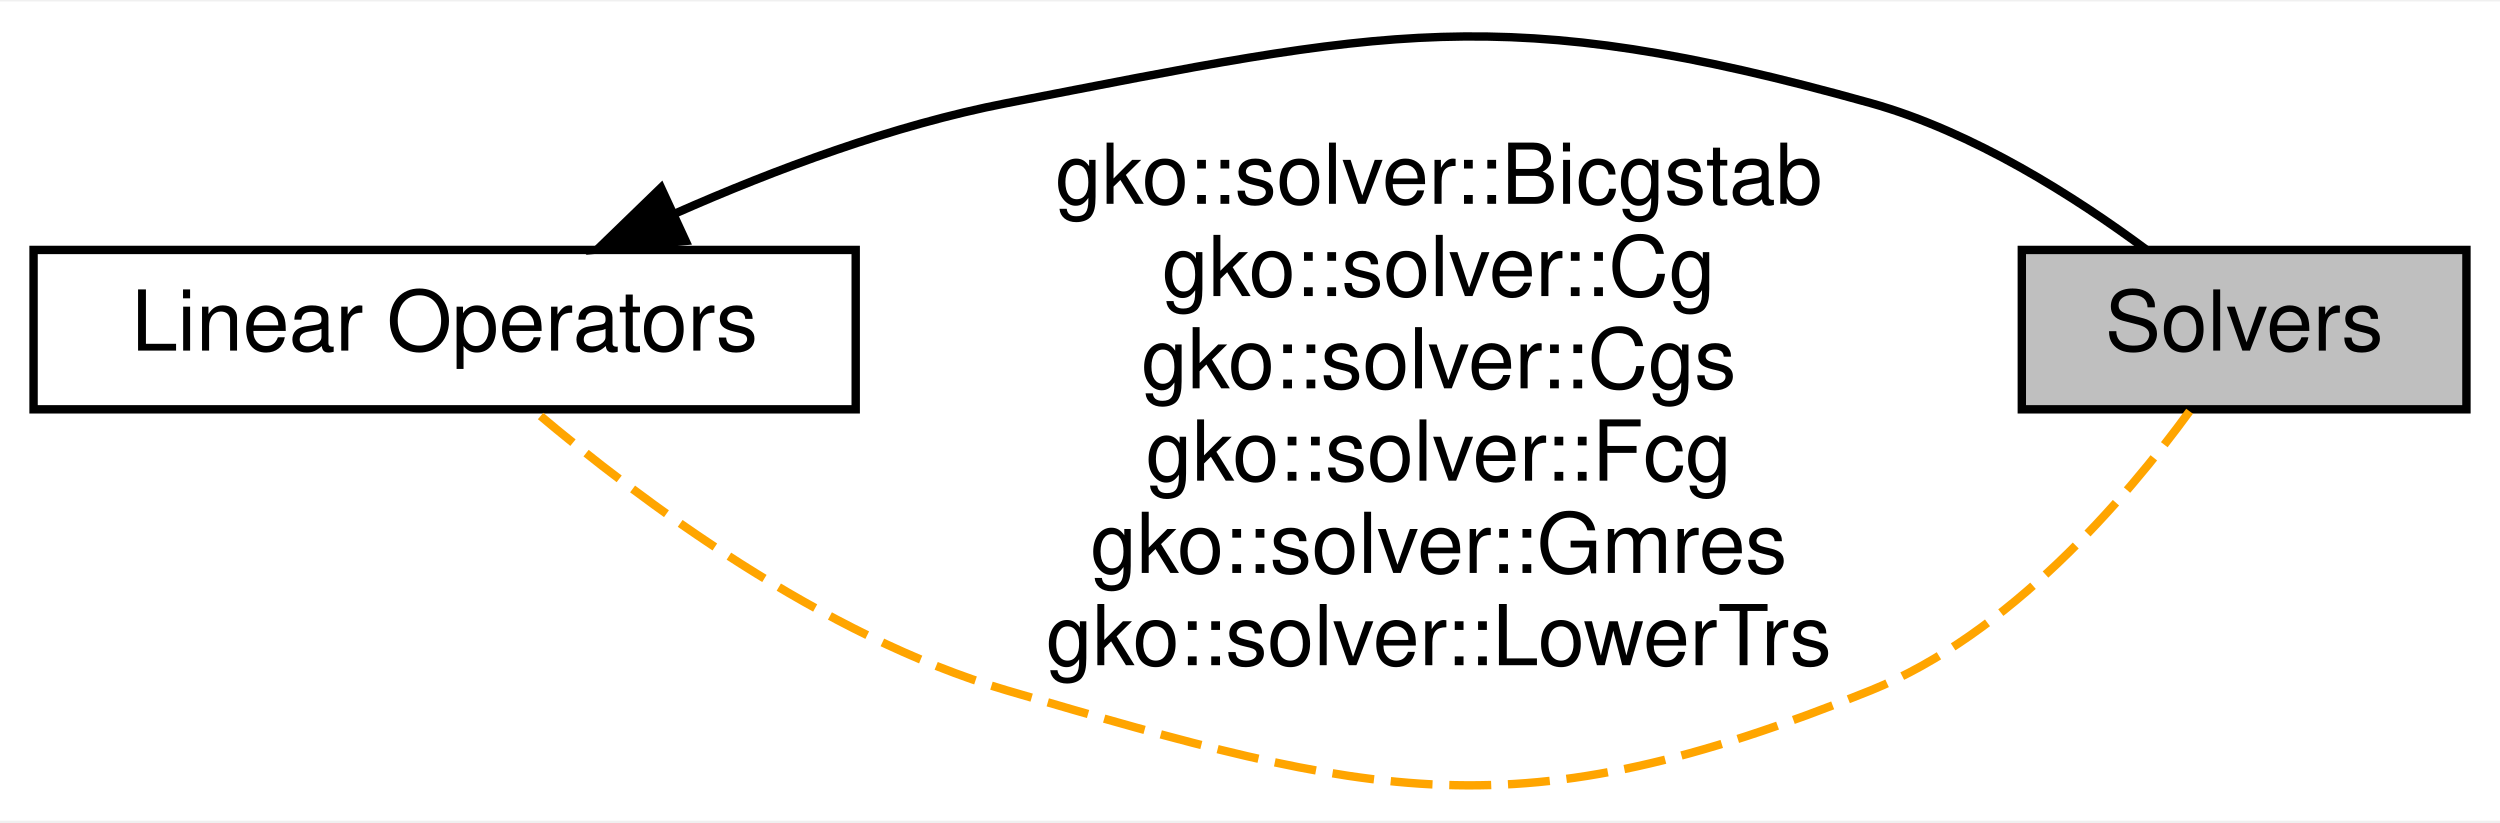
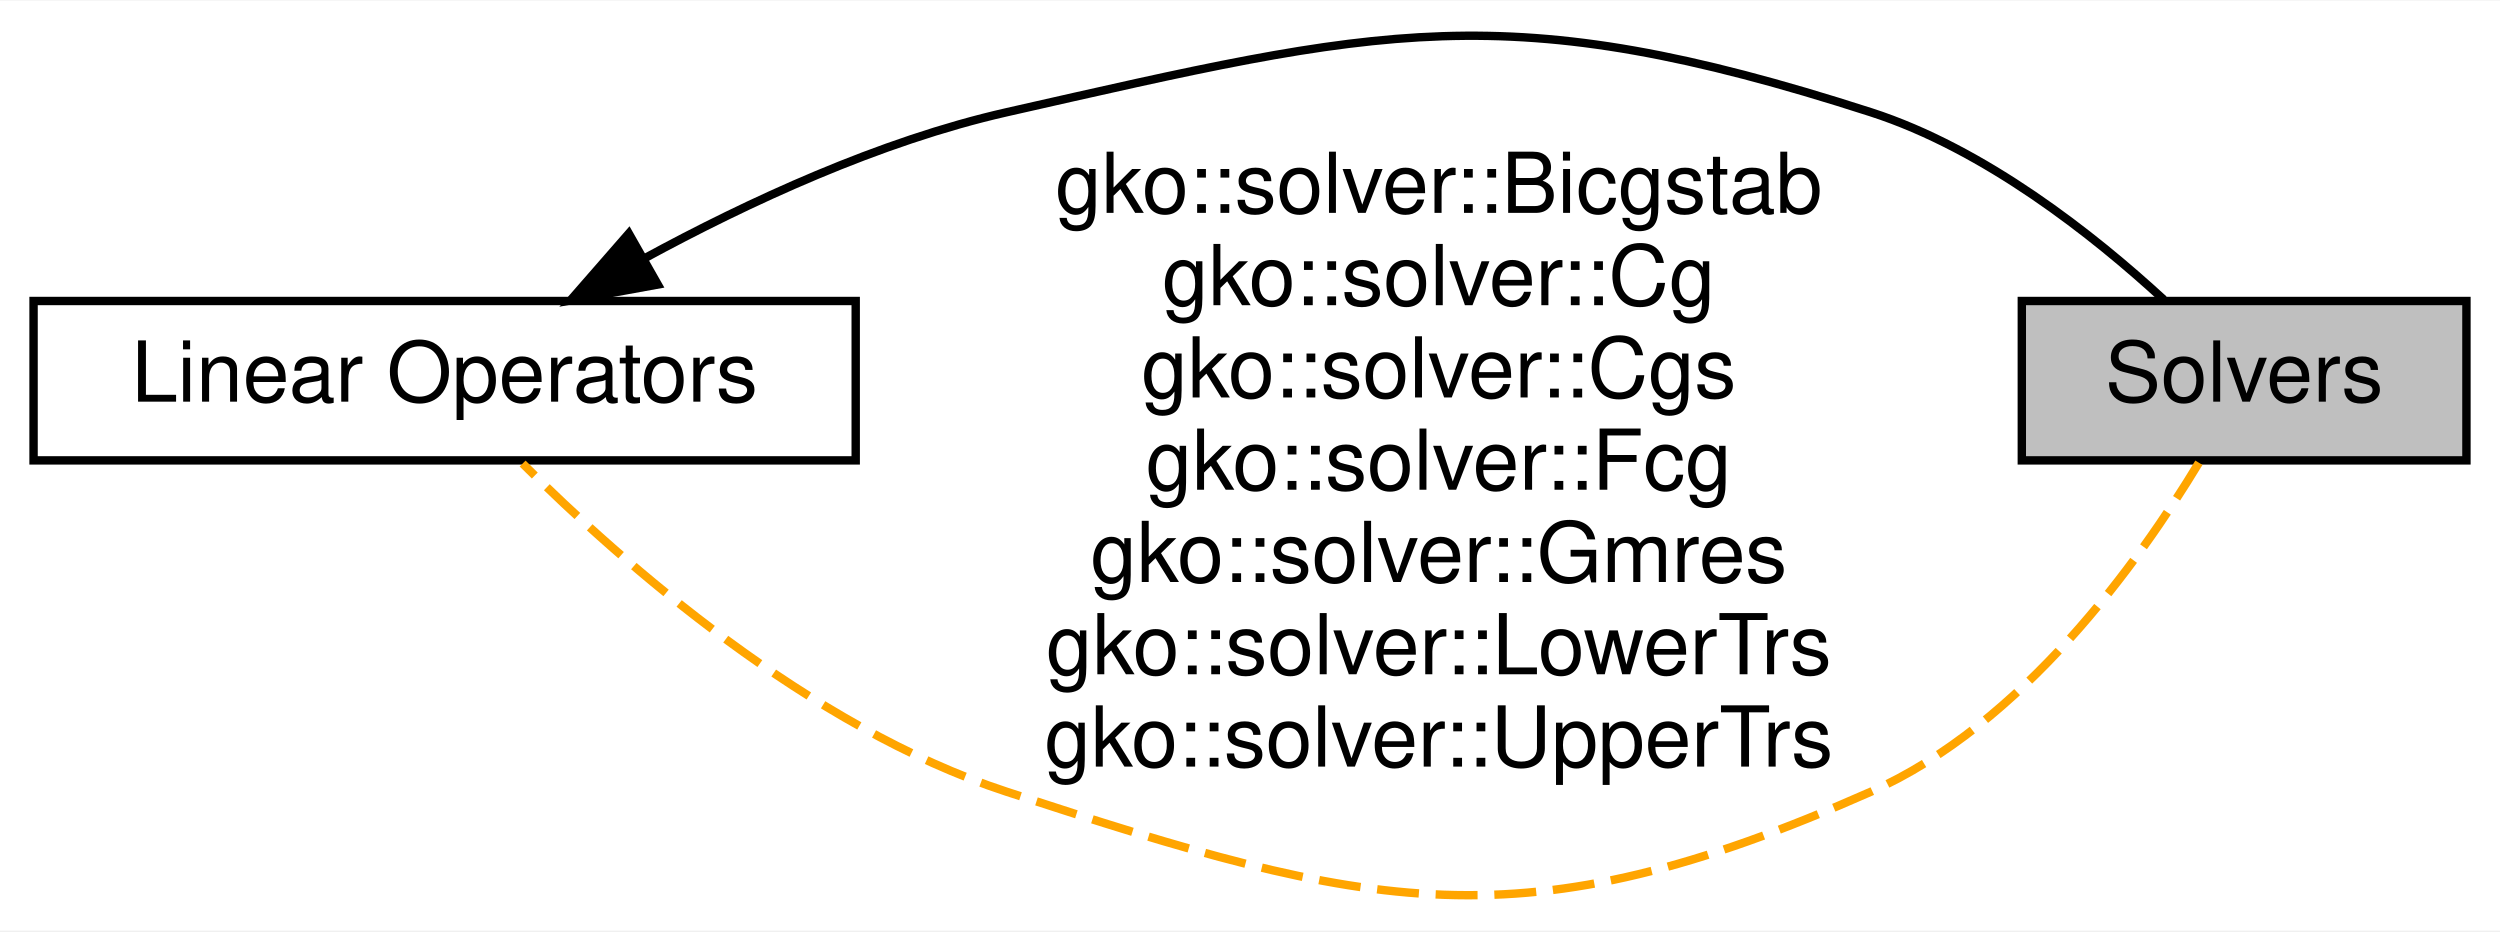
- <svg xmlns="http://www.w3.org/2000/svg" xmlns:xlink="http://www.w3.org/1999/xlink" width="298pt" height="98pt" viewBox="0.00 0.00 298.00 97.65">
-   <g id="graph0" class="graph" transform="scale(1 1) rotate(0) translate(4 93.6487)">
-     <polygon fill="#ffffff" stroke="transparent" points="-4,4 -4,-93.649 294,-93.649 294,4 -4,4" />
+ <svg xmlns="http://www.w3.org/2000/svg" xmlns:xlink="http://www.w3.org/1999/xlink" width="298pt" height="111pt" viewBox="0.00 0.00 298.00 110.85">
+   <g id="graph0" class="graph" transform="scale(1 1) rotate(0) translate(4 106.8521)">
+     <polygon fill="#ffffff" stroke="transparent" points="-4,4 -4,-106.852 294,-106.852 294,4 -4,4" />
    <g id="node1" class="node">
      <g id="a_node1">
        <a xlink:href="group__LinOp.html" target="_top" xlink:title="A module dedicated to the implementation and usage of the Linear operators in Ginkgo. ">
-           <polygon fill="#ffffff" stroke="#000000" points="0,-45.032 0,-64.031 98,-64.031 98,-45.032 0,-45.032" />
-           <text text-anchor="middle" x="49" y="-52.032" font-family="Helvetica,sans-Serif" font-size="10.00" fill="#000000">Linear Operators</text>
+           <polygon fill="#ffffff" stroke="#000000" points="0,-52.049 0,-71.049 98,-71.049 98,-52.049 0,-52.049" />
+           <text text-anchor="middle" x="49" y="-59.049" font-family="Helvetica,sans-Serif" font-size="10.00" fill="#000000">Linear Operators</text>
        </a>
      </g>
    </g>
    <g id="node2" class="node">
-       <polygon fill="#bfbfbf" stroke="#000000" points="237,-45.032 237,-64.031 290,-64.031 290,-45.032 237,-45.032" />
-       <text text-anchor="middle" x="263.5" y="-52.032" font-family="Helvetica,sans-Serif" font-size="10.00" fill="#000000">Solvers</text>
+       <polygon fill="#bfbfbf" stroke="#000000" points="237,-52.049 237,-71.049 290,-71.049 290,-52.049 237,-52.049" />
+       <text text-anchor="middle" x="263.5" y="-59.049" font-family="Helvetica,sans-Serif" font-size="10.00" fill="#000000">Solvers</text>
    </g>
    <g id="edge1" class="edge">
-       <path fill="none" stroke="#000000" d="M76.508,-68.388C88.345,-73.612 102.534,-78.92 116,-81.531 160.941,-90.246 174.914,-93.86 219,-81.531 231.184,-78.124 243.35,-70.369 251.875,-64.04" />
-       <polygon fill="#000000" stroke="#000000" points="77.732,-65.097 67.186,-64.08 74.796,-71.452 77.732,-65.097" />
+       <path fill="none" stroke="#000000" d="M72.762,-76.098C85.163,-82.847 100.872,-90.122 116,-93.549 160.646,-103.664 175.428,-107.589 219,-93.549 232.586,-89.171 245.529,-78.937 253.918,-71.213" />
+       <polygon fill="#000000" stroke="#000000" points="74.411,-73.01 63.987,-71.112 70.953,-79.096 74.411,-73.01" />
    </g>
    <g id="edge2" class="edge">
-       <path fill="none" stroke="#ffa500" stroke-dasharray="5,2" d="M256.998,-44.803C249.337,-34.311 235.534,-18.215 219,-11.531 176.558,5.624 159.927,1.352 116,-11.531 93.984,-17.989 72.348,-34.152 59.857,-44.719" />
-       <text text-anchor="middle" x="167.5" y="-69.531" font-family="Helvetica,sans-Serif" font-size="10.00" fill="#000000">gko::solver::Bicgstab</text>
-       <text text-anchor="middle" x="167.5" y="-58.532" font-family="Helvetica,sans-Serif" font-size="10.00" fill="#000000">gko::solver::Cg</text>
-       <text text-anchor="middle" x="167.5" y="-47.532" font-family="Helvetica,sans-Serif" font-size="10.00" fill="#000000">gko::solver::Cgs</text>
-       <text text-anchor="middle" x="167.5" y="-36.532" font-family="Helvetica,sans-Serif" font-size="10.00" fill="#000000">gko::solver::Fcg</text>
-       <text text-anchor="middle" x="167.5" y="-25.532" font-family="Helvetica,sans-Serif" font-size="10.00" fill="#000000">gko::solver::Gmres</text>
-       <text text-anchor="middle" x="167.5" y="-14.531" font-family="Helvetica,sans-Serif" font-size="10.00" fill="#000000">gko::solver::LowerTrs</text>
+       <path fill="none" stroke="#ffa500" stroke-dasharray="5,2" d="M258.108,-51.768C250.949,-39.919 237.074,-20.55 219,-12.549 177.14,5.981 159.515,1.665 116,-12.549 92.439,-20.245 70.293,-39.719 58.297,-51.67" />
+       <text text-anchor="middle" x="167.5" y="-81.549" font-family="Helvetica,sans-Serif" font-size="10.00" fill="#000000">gko::solver::Bicgstab</text>
+       <text text-anchor="middle" x="167.5" y="-70.549" font-family="Helvetica,sans-Serif" font-size="10.00" fill="#000000">gko::solver::Cg</text>
+       <text text-anchor="middle" x="167.5" y="-59.549" font-family="Helvetica,sans-Serif" font-size="10.00" fill="#000000">gko::solver::Cgs</text>
+       <text text-anchor="middle" x="167.5" y="-48.549" font-family="Helvetica,sans-Serif" font-size="10.00" fill="#000000">gko::solver::Fcg</text>
+       <text text-anchor="middle" x="167.5" y="-37.549" font-family="Helvetica,sans-Serif" font-size="10.00" fill="#000000">gko::solver::Gmres</text>
+       <text text-anchor="middle" x="167.5" y="-26.549" font-family="Helvetica,sans-Serif" font-size="10.00" fill="#000000">gko::solver::LowerTrs</text>
+       <text text-anchor="middle" x="167.5" y="-15.549" font-family="Helvetica,sans-Serif" font-size="10.00" fill="#000000">gko::solver::UpperTrs</text>
    </g>
  </g>
</svg>
